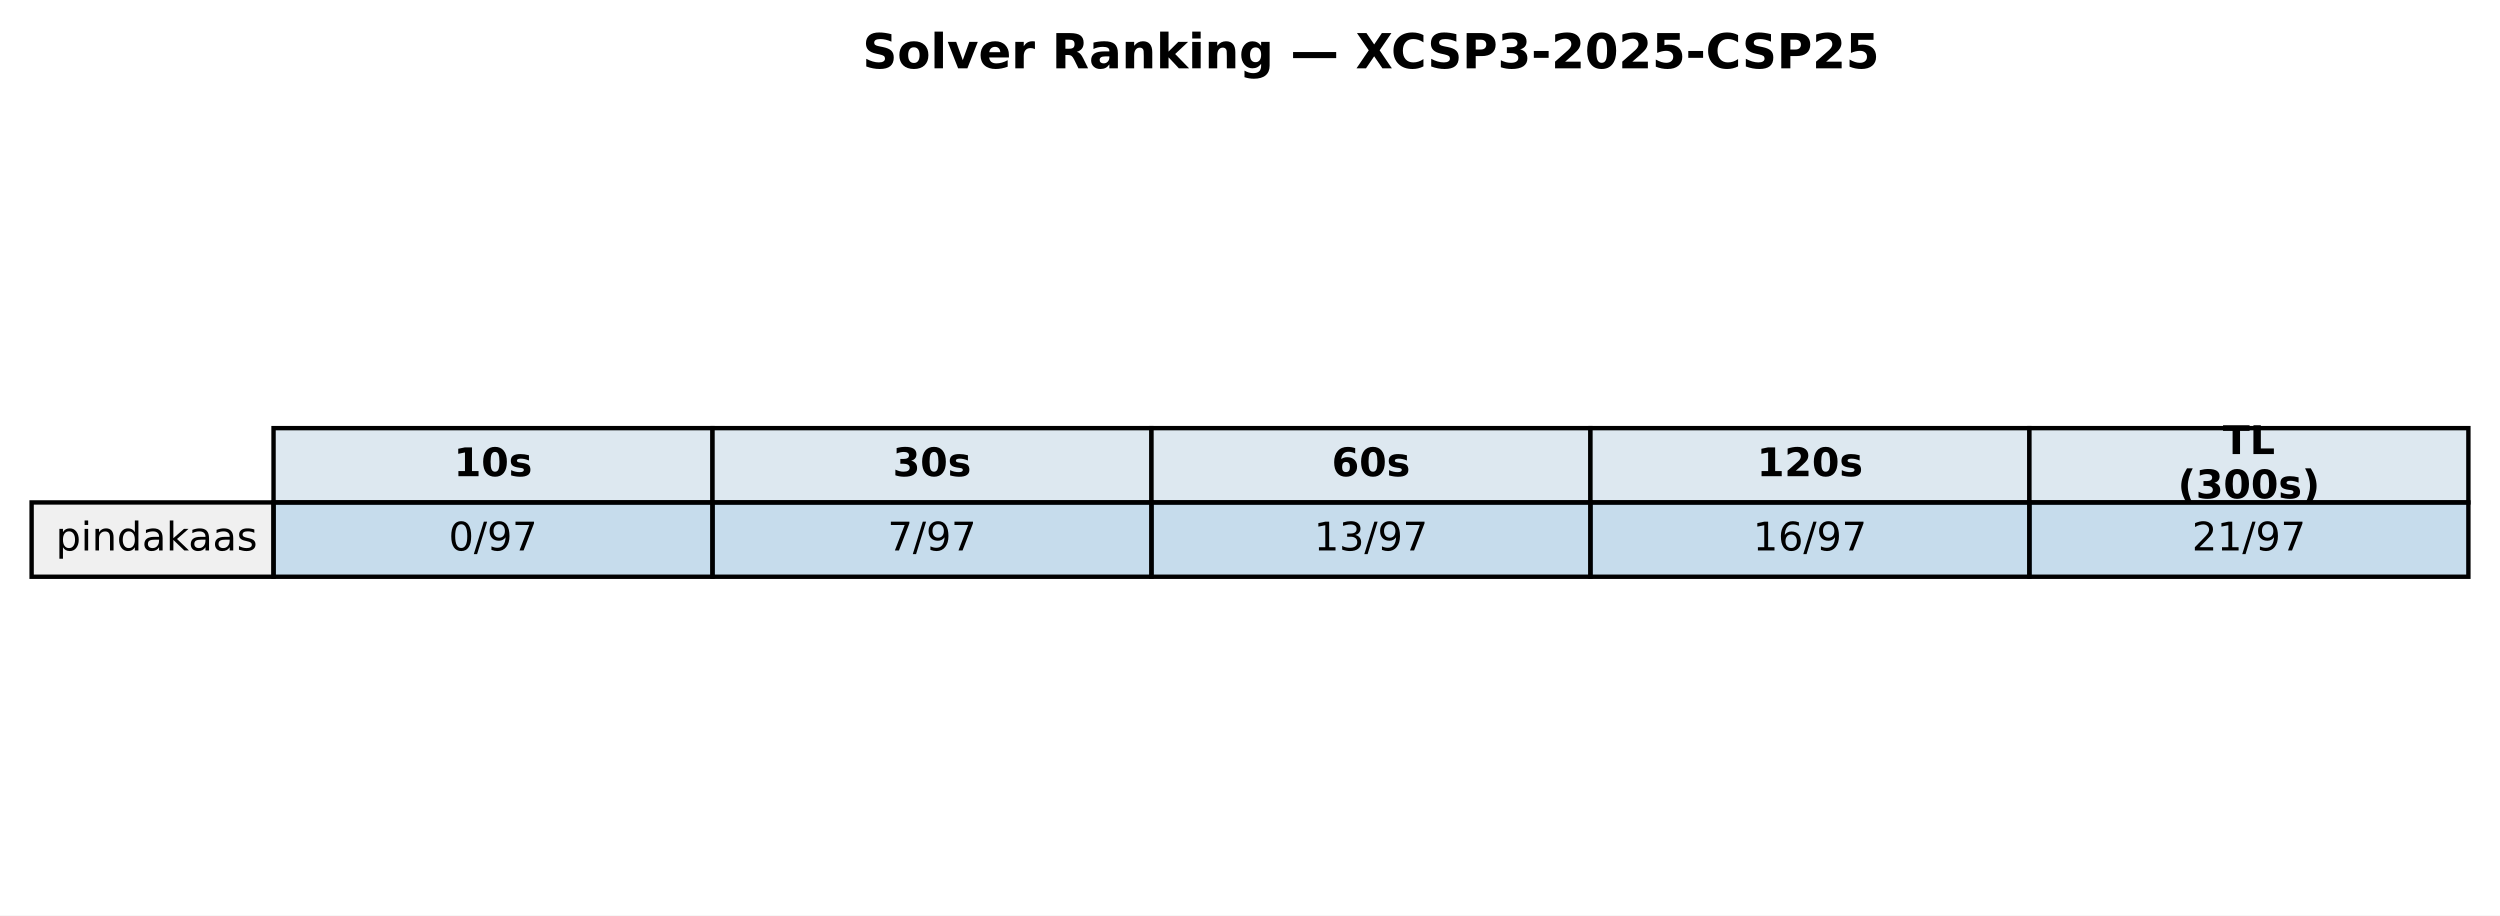
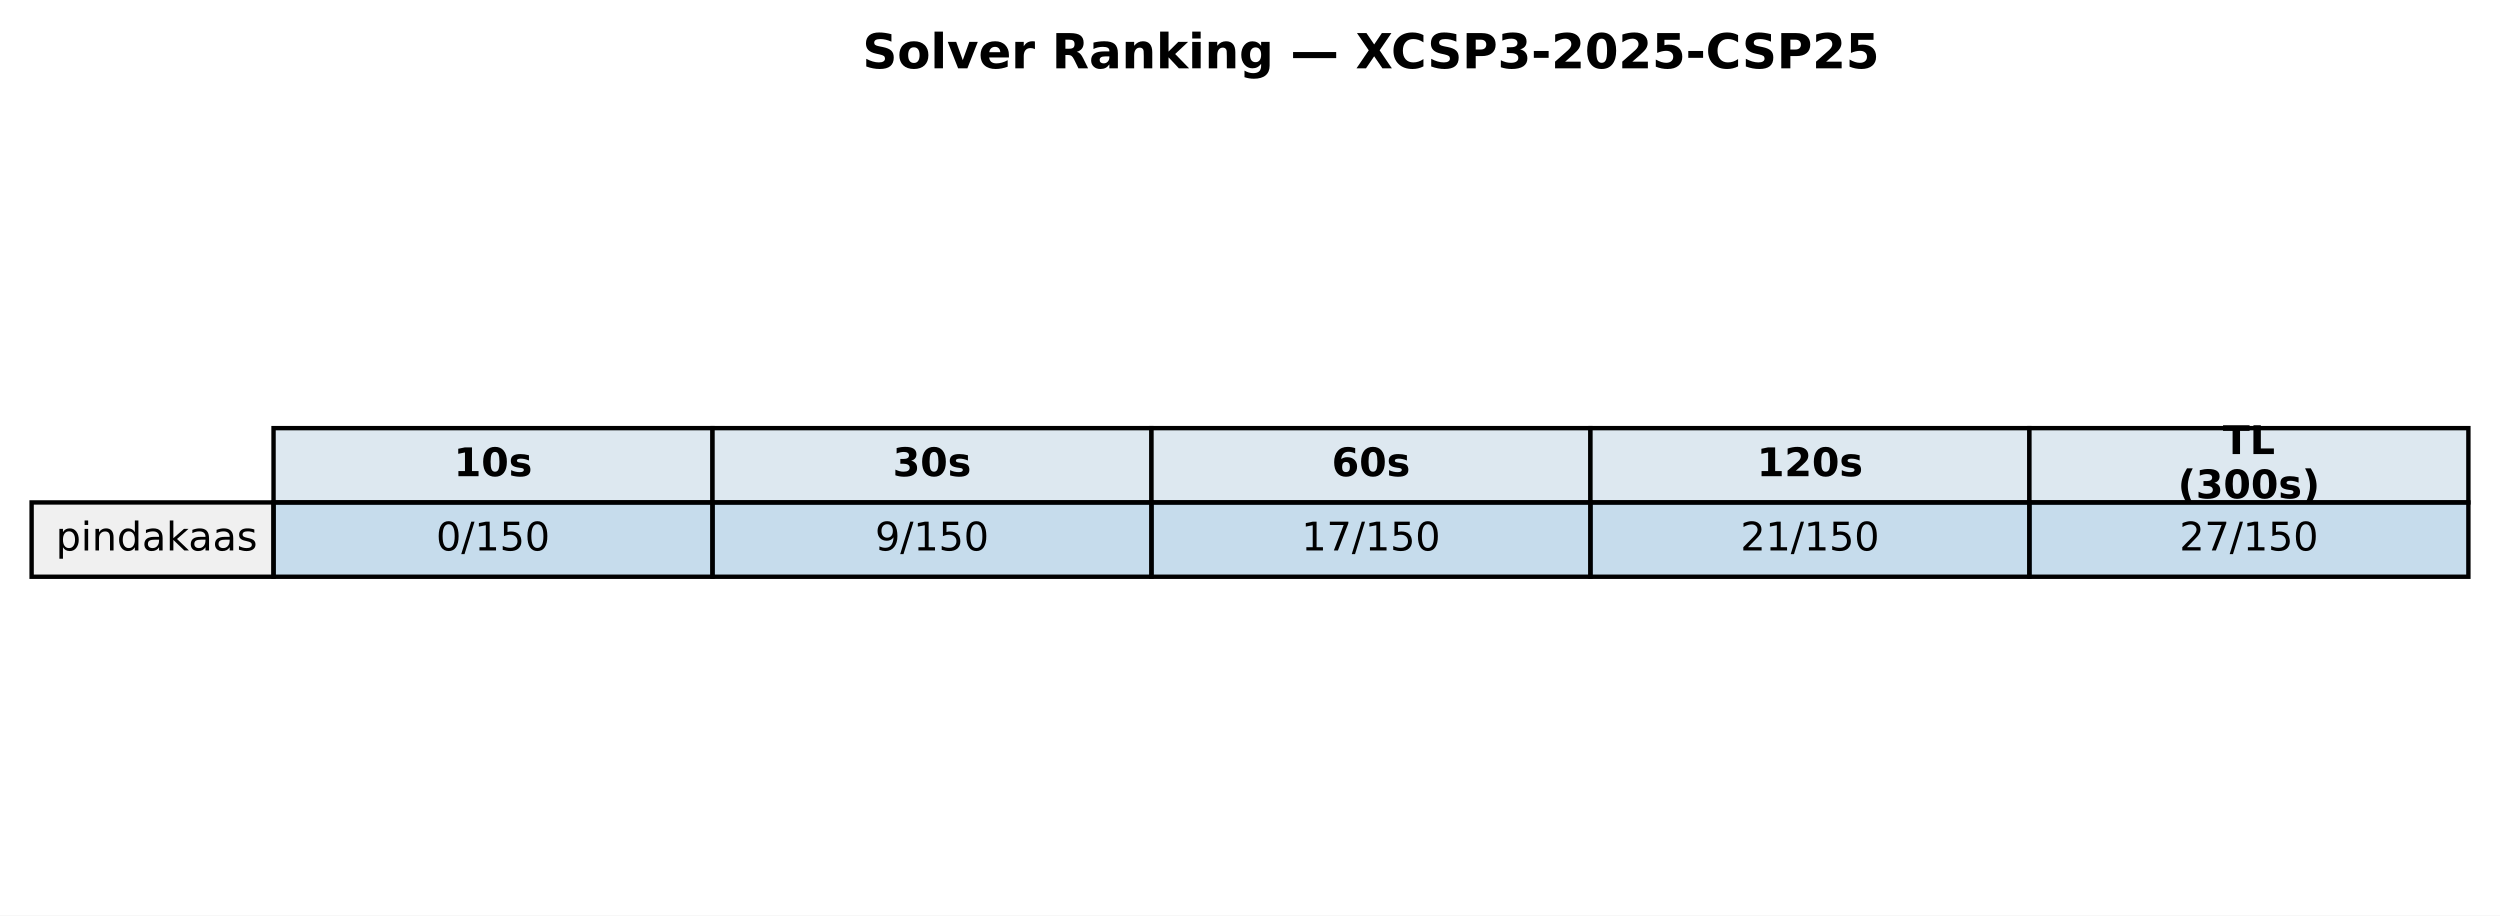
<svg xmlns="http://www.w3.org/2000/svg" xmlns:xlink="http://www.w3.org/1999/xlink" width="569.414pt" height="208.518pt" viewBox="0 0 569.414 208.518" version="1.1">
  <defs>
    <style type="text/css">*{stroke-linejoin: round; stroke-linecap: butt}</style>
  </defs>
  <g id="figure_1">
    <g id="patch_1">
      <path d="M 0 208.518  L 569.414 208.518  L 569.414 0  L 0 0  z " style="fill: #ffffff" />
    </g>
    <g id="axes_1">
      <g id="table_1">
        <g id="patch_2">
          <path d="M 62.304 114.438  L 162.286 114.438  L 162.286 97.514  L 62.304 97.514  z " style="fill: #dde8f0; stroke: #000000; stroke-linejoin: miter" />
        </g>
        <g id="text_1">
          <g transform="translate(103.3544 108.4594) scale(0.09 -0.09)">
            <defs>
              <path id="DejaVuSans-Bold-31" d="M 750 831  L 1813 831  L 1813 3847  L 722 3622  L 722 4441  L 1806 4666  L 2950 4666  L 2950 831  L 4013 831  L 4013 0  L 750 0  L 750 831  z " transform="scale(0.015625)" />
              <path id="DejaVuSans-Bold-30" d="M 2944 2338  Q 2944 3213 2780 3570  Q 2616 3928 2228 3928  Q 1841 3928 1675 3570  Q 1509 3213 1509 2338  Q 1509 1453 1675 1090  Q 1841 728 2228 728  Q 2613 728 2778 1090  Q 2944 1453 2944 2338  z M 4147 2328  Q 4147 1169 3647 539  Q 3147 -91 2228 -91  Q 1306 -91 806 539  Q 306 1169 306 2328  Q 306 3491 806 4120  Q 1306 4750 2228 4750  Q 3147 4750 3647 4120  Q 4147 3491 4147 2328  z " transform="scale(0.015625)" />
              <path id="DejaVuSans-Bold-73" d="M 3272 3391  L 3272 2541  Q 2913 2691 2578 2766  Q 2244 2841 1947 2841  Q 1628 2841 1473 2761  Q 1319 2681 1319 2516  Q 1319 2381 1436 2309  Q 1553 2238 1856 2203  L 2053 2175  Q 2913 2066 3209 1816  Q 3506 1566 3506 1031  Q 3506 472 3093 190  Q 2681 -91 1863 -91  Q 1516 -91 1145 -36  Q 775 19 384 128  L 384 978  Q 719 816 1070 734  Q 1422 653 1784 653  Q 2113 653 2278 743  Q 2444 834 2444 1013  Q 2444 1163 2330 1236  Q 2216 1309 1875 1350  L 1678 1375  Q 931 1469 631 1722  Q 331 1975 331 2491  Q 331 3047 712 3315  Q 1094 3584 1881 3584  Q 2191 3584 2531 3537  Q 2872 3491 3272 3391  z " transform="scale(0.015625)" />
            </defs>
            <use xlink:href="#DejaVuSans-Bold-31" />
            <use xlink:href="#DejaVuSans-Bold-30" transform="translate(69.58008 0)" />
            <use xlink:href="#DejaVuSans-Bold-73" transform="translate(139.1602 0)" />
          </g>
        </g>
        <g id="patch_3">
          <path d="M 162.286 114.438  L 262.268 114.438  L 262.268 97.514  L 162.286 97.514  z " style="fill: #dde8f0; stroke: #000000; stroke-linejoin: miter" />
        </g>
        <g id="text_2">
          <g transform="translate(203.3365 108.4594) scale(0.09 -0.09)">
            <defs>
              <path id="DejaVuSans-Bold-33" d="M 2981 2516  Q 3453 2394 3698 2092  Q 3944 1791 3944 1325  Q 3944 631 3412 270  Q 2881 -91 1863 -91  Q 1503 -91 1142 -33  Q 781 25 428 141  L 428 1069  Q 766 900 1098 814  Q 1431 728 1753 728  Q 2231 728 2486 893  Q 2741 1059 2741 1369  Q 2741 1688 2480 1852  Q 2219 2016 1709 2016  L 1228 2016  L 1228 2791  L 1734 2791  Q 2188 2791 2409 2933  Q 2631 3075 2631 3366  Q 2631 3634 2415 3781  Q 2200 3928 1806 3928  Q 1516 3928 1219 3862  Q 922 3797 628 3669  L 628 4550  Q 984 4650 1334 4700  Q 1684 4750 2022 4750  Q 2931 4750 3382 4451  Q 3834 4153 3834 3553  Q 3834 3144 3618 2883  Q 3403 2622 2981 2516  z " transform="scale(0.015625)" />
            </defs>
            <use xlink:href="#DejaVuSans-Bold-33" />
            <use xlink:href="#DejaVuSans-Bold-30" transform="translate(69.58008 0)" />
            <use xlink:href="#DejaVuSans-Bold-73" transform="translate(139.1602 0)" />
          </g>
        </g>
        <g id="patch_4">
          <path d="M 262.268 114.438  L 362.25 114.438  L 362.25 97.514  L 262.268 97.514  z " style="fill: #dde8f0; stroke: #000000; stroke-linejoin: miter" />
        </g>
        <g id="text_3">
          <g transform="translate(303.3186 108.4594) scale(0.09 -0.09)">
            <defs>
              <path id="DejaVuSans-Bold-36" d="M 2316 2303  Q 2000 2303 1842 2098  Q 1684 1894 1684 1484  Q 1684 1075 1842 870  Q 2000 666 2316 666  Q 2634 666 2792 870  Q 2950 1075 2950 1484  Q 2950 1894 2792 2098  Q 2634 2303 2316 2303  z M 3803 4544  L 3803 3681  Q 3506 3822 3243 3889  Q 2981 3956 2731 3956  Q 2194 3956 1894 3657  Q 1594 3359 1544 2772  Q 1750 2925 1990 3001  Q 2231 3078 2516 3078  Q 3231 3078 3670 2659  Q 4109 2241 4109 1563  Q 4109 813 3618 361  Q 3128 -91 2303 -91  Q 1394 -91 895 523  Q 397 1138 397 2266  Q 397 3422 980 4083  Q 1563 4744 2578 4744  Q 2900 4744 3203 4694  Q 3506 4644 3803 4544  z " transform="scale(0.015625)" />
            </defs>
            <use xlink:href="#DejaVuSans-Bold-36" />
            <use xlink:href="#DejaVuSans-Bold-30" transform="translate(69.58008 0)" />
            <use xlink:href="#DejaVuSans-Bold-73" transform="translate(139.1602 0)" />
          </g>
        </g>
        <g id="patch_5">
          <path d="M 362.25 114.438  L 462.232 114.438  L 462.232 97.514  L 362.25 97.514  z " style="fill: #dde8f0; stroke: #000000; stroke-linejoin: miter" />
        </g>
        <g id="text_4">
          <g transform="translate(400.1697 108.4594) scale(0.09 -0.09)">
            <defs>
              <path id="DejaVuSans-Bold-32" d="M 1844 884  L 3897 884  L 3897 0  L 506 0  L 506 884  L 2209 2388  Q 2438 2594 2547 2791  Q 2656 2988 2656 3200  Q 2656 3528 2436 3728  Q 2216 3928 1850 3928  Q 1569 3928 1234 3808  Q 900 3688 519 3450  L 519 4475  Q 925 4609 1322 4679  Q 1719 4750 2100 4750  Q 2938 4750 3402 4381  Q 3866 4013 3866 3353  Q 3866 2972 3669 2642  Q 3472 2313 2841 1759  L 1844 884  z " transform="scale(0.015625)" />
            </defs>
            <use xlink:href="#DejaVuSans-Bold-31" />
            <use xlink:href="#DejaVuSans-Bold-32" transform="translate(69.58008 0)" />
            <use xlink:href="#DejaVuSans-Bold-30" transform="translate(139.1602 0)" />
            <use xlink:href="#DejaVuSans-Bold-73" transform="translate(208.7402 0)" />
          </g>
        </g>
        <g id="patch_6">
          <path d="M 462.232 114.438  L 562.214 114.438  L 562.214 97.514  L 462.232 97.514  z " style="fill: #dde8f0; stroke: #000000; stroke-linejoin: miter" />
        </g>
        <g id="text_5">
          <g transform="translate(506.2858 103.4204) scale(0.09 -0.09)">
            <defs>
              <path id="DejaVuSans-Bold-54" d="M 31 4666  L 4331 4666  L 4331 3756  L 2784 3756  L 2784 0  L 1581 0  L 1581 3756  L 31 3756  L 31 4666  z " transform="scale(0.015625)" />
              <path id="DejaVuSans-Bold-4c" d="M 588 4666  L 1791 4666  L 1791 909  L 3903 909  L 3903 0  L 588 0  L 588 4666  z " transform="scale(0.015625)" />
            </defs>
            <use xlink:href="#DejaVuSans-Bold-54" />
            <use xlink:href="#DejaVuSans-Bold-4c" transform="translate(68.21289 0)" />
          </g>
          <g transform="translate(496.0385 113.4984) scale(0.09 -0.09)">
            <defs>
              <path id="DejaVuSans-Bold-28" d="M 2413 -844  L 1484 -844  Q 1006 -72 778 623  Q 550 1319 550 2003  Q 550 2688 779 3389  Q 1009 4091 1484 4856  L 2413 4856  Q 2013 4116 1813 3408  Q 1613 2700 1613 2009  Q 1613 1319 1811 609  Q 2009 -100 2413 -844  z " transform="scale(0.015625)" />
              <path id="DejaVuSans-Bold-29" d="M 513 -844  Q 913 -100 1113 609  Q 1313 1319 1313 2009  Q 1313 2700 1113 3408  Q 913 4116 513 4856  L 1441 4856  Q 1916 4091 2145 3389  Q 2375 2688 2375 2003  Q 2375 1319 2147 623  Q 1919 -72 1441 -844  L 513 -844  z " transform="scale(0.015625)" />
            </defs>
            <use xlink:href="#DejaVuSans-Bold-28" />
            <use xlink:href="#DejaVuSans-Bold-33" transform="translate(45.70312 0)" />
            <use xlink:href="#DejaVuSans-Bold-30" transform="translate(115.2832 0)" />
            <use xlink:href="#DejaVuSans-Bold-30" transform="translate(184.8633 0)" />
            <use xlink:href="#DejaVuSans-Bold-73" transform="translate(254.4434 0)" />
            <use xlink:href="#DejaVuSans-Bold-29" transform="translate(313.9648 0)" />
          </g>
        </g>
        <g id="patch_7">
          <path d="M 7.2 131.363  L 62.304 131.363  L 62.304 114.438  L 7.2 114.438  z " style="fill: #f0f0f0; stroke: #000000; stroke-linejoin: miter" />
        </g>
        <g id="text_6">
          <g transform="translate(12.71036 125.3841) scale(0.09 -0.09)">
            <defs>
              <path id="DejaVuSans-70" d="M 1159 525  L 1159 -1331  L 581 -1331  L 581 3500  L 1159 3500  L 1159 2969  Q 1341 3281 1617 3432  Q 1894 3584 2278 3584  Q 2916 3584 3314 3078  Q 3713 2572 3713 1747  Q 3713 922 3314 415  Q 2916 -91 2278 -91  Q 1894 -91 1617 61  Q 1341 213 1159 525  z M 3116 1747  Q 3116 2381 2855 2742  Q 2594 3103 2138 3103  Q 1681 3103 1420 2742  Q 1159 2381 1159 1747  Q 1159 1113 1420 752  Q 1681 391 2138 391  Q 2594 391 2855 752  Q 3116 1113 3116 1747  z " transform="scale(0.015625)" />
              <path id="DejaVuSans-69" d="M 603 3500  L 1178 3500  L 1178 0  L 603 0  L 603 3500  z M 603 4863  L 1178 4863  L 1178 4134  L 603 4134  L 603 4863  z " transform="scale(0.015625)" />
              <path id="DejaVuSans-6e" d="M 3513 2113  L 3513 0  L 2938 0  L 2938 2094  Q 2938 2591 2744 2837  Q 2550 3084 2163 3084  Q 1697 3084 1428 2787  Q 1159 2491 1159 1978  L 1159 0  L 581 0  L 581 3500  L 1159 3500  L 1159 2956  Q 1366 3272 1645 3428  Q 1925 3584 2291 3584  Q 2894 3584 3203 3211  Q 3513 2838 3513 2113  z " transform="scale(0.015625)" />
              <path id="DejaVuSans-64" d="M 2906 2969  L 2906 4863  L 3481 4863  L 3481 0  L 2906 0  L 2906 525  Q 2725 213 2448 61  Q 2172 -91 1784 -91  Q 1150 -91 751 415  Q 353 922 353 1747  Q 353 2572 751 3078  Q 1150 3584 1784 3584  Q 2172 3584 2448 3432  Q 2725 3281 2906 2969  z M 947 1747  Q 947 1113 1208 752  Q 1469 391 1925 391  Q 2381 391 2643 752  Q 2906 1113 2906 1747  Q 2906 2381 2643 2742  Q 2381 3103 1925 3103  Q 1469 3103 1208 2742  Q 947 2381 947 1747  z " transform="scale(0.015625)" />
              <path id="DejaVuSans-61" d="M 2194 1759  Q 1497 1759 1228 1600  Q 959 1441 959 1056  Q 959 750 1161 570  Q 1363 391 1709 391  Q 2188 391 2477 730  Q 2766 1069 2766 1631  L 2766 1759  L 2194 1759  z M 3341 1997  L 3341 0  L 2766 0  L 2766 531  Q 2569 213 2275 61  Q 1981 -91 1556 -91  Q 1019 -91 701 211  Q 384 513 384 1019  Q 384 1609 779 1909  Q 1175 2209 1959 2209  L 2766 2209  L 2766 2266  Q 2766 2663 2505 2880  Q 2244 3097 1772 3097  Q 1472 3097 1187 3025  Q 903 2953 641 2809  L 641 3341  Q 956 3463 1253 3523  Q 1550 3584 1831 3584  Q 2591 3584 2966 3190  Q 3341 2797 3341 1997  z " transform="scale(0.015625)" />
              <path id="DejaVuSans-6b" d="M 581 4863  L 1159 4863  L 1159 1991  L 2875 3500  L 3609 3500  L 1753 1863  L 3688 0  L 2938 0  L 1159 1709  L 1159 0  L 581 0  L 581 4863  z " transform="scale(0.015625)" />
              <path id="DejaVuSans-73" d="M 2834 3397  L 2834 2853  Q 2591 2978 2328 3040  Q 2066 3103 1784 3103  Q 1356 3103 1142 2972  Q 928 2841 928 2578  Q 928 2378 1081 2264  Q 1234 2150 1697 2047  L 1894 2003  Q 2506 1872 2764 1633  Q 3022 1394 3022 966  Q 3022 478 2636 193  Q 2250 -91 1575 -91  Q 1294 -91 989 -36  Q 684 19 347 128  L 347 722  Q 666 556 975 473  Q 1284 391 1588 391  Q 1994 391 2212 530  Q 2431 669 2431 922  Q 2431 1156 2273 1281  Q 2116 1406 1581 1522  L 1381 1569  Q 847 1681 609 1914  Q 372 2147 372 2553  Q 372 3047 722 3315  Q 1072 3584 1716 3584  Q 2034 3584 2315 3537  Q 2597 3491 2834 3397  z " transform="scale(0.015625)" />
            </defs>
            <use xlink:href="#DejaVuSans-70" />
            <use xlink:href="#DejaVuSans-69" transform="translate(63.47656 0)" />
            <use xlink:href="#DejaVuSans-6e" transform="translate(91.25977 0)" />
            <use xlink:href="#DejaVuSans-64" transform="translate(154.6387 0)" />
            <use xlink:href="#DejaVuSans-61" transform="translate(218.1152 0)" />
            <use xlink:href="#DejaVuSans-6b" transform="translate(279.3945 0)" />
            <use xlink:href="#DejaVuSans-61" transform="translate(335.5547 0)" />
            <use xlink:href="#DejaVuSans-61" transform="translate(396.834 0)" />
            <use xlink:href="#DejaVuSans-73" transform="translate(458.1133 0)" />
          </g>
        </g>
        <g id="patch_8">
          <path d="M 62.304 131.363  L 162.286 131.363  L 162.286 114.438  L 62.304 114.438  z " style="fill: #1f77b4; fill-opacity: 0.25; stroke: #000000; stroke-linejoin: miter" />
        </g>
        <g id="text_7">
-           <g transform="translate(102.1894 125.3841) scale(0.09 -0.09)">
+           <g transform="translate(99.32623 125.3841) scale(0.09 -0.09)">
            <defs>
              <path id="DejaVuSans-30" d="M 2034 4250  Q 1547 4250 1301 3770  Q 1056 3291 1056 2328  Q 1056 1369 1301 889  Q 1547 409 2034 409  Q 2525 409 2770 889  Q 3016 1369 3016 2328  Q 3016 3291 2770 3770  Q 2525 4250 2034 4250  z M 2034 4750  Q 2819 4750 3233 4129  Q 3647 3509 3647 2328  Q 3647 1150 3233 529  Q 2819 -91 2034 -91  Q 1250 -91 836 529  Q 422 1150 422 2328  Q 422 3509 836 4129  Q 1250 4750 2034 4750  z " transform="scale(0.015625)" />
              <path id="DejaVuSans-2f" d="M 1625 4666  L 2156 4666  L 531 -594  L 0 -594  L 1625 4666  z " transform="scale(0.015625)" />
-               <path id="DejaVuSans-39" d="M 703 97  L 703 672  Q 941 559 1184 500  Q 1428 441 1663 441  Q 2288 441 2617 861  Q 2947 1281 2994 2138  Q 2813 1869 2534 1725  Q 2256 1581 1919 1581  Q 1219 1581 811 2004  Q 403 2428 403 3163  Q 403 3881 828 4315  Q 1253 4750 1959 4750  Q 2769 4750 3195 4129  Q 3622 3509 3622 2328  Q 3622 1225 3098 567  Q 2575 -91 1691 -91  Q 1453 -91 1209 -44  Q 966 3 703 97  z M 1959 2075  Q 2384 2075 2632 2365  Q 2881 2656 2881 3163  Q 2881 3666 2632 3958  Q 2384 4250 1959 4250  Q 1534 4250 1286 3958  Q 1038 3666 1038 3163  Q 1038 2656 1286 2365  Q 1534 2075 1959 2075  z " transform="scale(0.015625)" />
-               <path id="DejaVuSans-37" d="M 525 4666  L 3525 4666  L 3525 4397  L 1831 0  L 1172 0  L 2766 4134  L 525 4134  L 525 4666  z " transform="scale(0.015625)" />
+               <path id="DejaVuSans-31" d="M 794 531  L 1825 531  L 1825 4091  L 703 3866  L 703 4441  L 1819 4666  L 2450 4666  L 2450 531  L 3481 531  L 3481 0  L 794 0  L 794 531  z " transform="scale(0.015625)" />
+               <path id="DejaVuSans-35" d="M 691 4666  L 3169 4666  L 3169 4134  L 1269 4134  L 1269 2991  Q 1406 3038 1543 3061  Q 1681 3084 1819 3084  Q 2600 3084 3056 2656  Q 3513 2228 3513 1497  Q 3513 744 3044 326  Q 2575 -91 1722 -91  Q 1428 -91 1123 -41  Q 819 9 494 109  L 494 744  Q 775 591 1075 516  Q 1375 441 1709 441  Q 2250 441 2565 725  Q 2881 1009 2881 1497  Q 2881 1984 2565 2268  Q 2250 2553 1709 2553  Q 1456 2553 1204 2497  Q 953 2441 691 2322  L 691 4666  z " transform="scale(0.015625)" />
            </defs>
            <use xlink:href="#DejaVuSans-30" />
            <use xlink:href="#DejaVuSans-2f" transform="translate(63.62305 0)" />
-             <use xlink:href="#DejaVuSans-39" transform="translate(97.31445 0)" />
-             <use xlink:href="#DejaVuSans-37" transform="translate(160.9375 0)" />
+             <use xlink:href="#DejaVuSans-31" transform="translate(97.31445 0)" />
+             <use xlink:href="#DejaVuSans-35" transform="translate(160.9375 0)" />
+             <use xlink:href="#DejaVuSans-30" transform="translate(224.5605 0)" />
          </g>
        </g>
        <g id="patch_9">
          <path d="M 162.286 131.363  L 262.268 131.363  L 262.268 114.438  L 162.286 114.438  z " style="fill: #1f77b4; fill-opacity: 0.25; stroke: #000000; stroke-linejoin: miter" />
        </g>
        <g id="text_8">
-           <g transform="translate(202.1714 125.3841) scale(0.09 -0.09)">
-             <use xlink:href="#DejaVuSans-37" />
+           <g transform="translate(199.3083 125.3841) scale(0.09 -0.09)">
+             <defs>
+               <path id="DejaVuSans-39" d="M 703 97  L 703 672  Q 941 559 1184 500  Q 1428 441 1663 441  Q 2288 441 2617 861  Q 2947 1281 2994 2138  Q 2813 1869 2534 1725  Q 2256 1581 1919 1581  Q 1219 1581 811 2004  Q 403 2428 403 3163  Q 403 3881 828 4315  Q 1253 4750 1959 4750  Q 2769 4750 3195 4129  Q 3622 3509 3622 2328  Q 3622 1225 3098 567  Q 2575 -91 1691 -91  Q 1453 -91 1209 -44  Q 966 3 703 97  z M 1959 2075  Q 2384 2075 2632 2365  Q 2881 2656 2881 3163  Q 2881 3666 2632 3958  Q 2384 4250 1959 4250  Q 1534 4250 1286 3958  Q 1038 3666 1038 3163  Q 1038 2656 1286 2365  Q 1534 2075 1959 2075  z " transform="scale(0.015625)" />
+             </defs>
+             <use xlink:href="#DejaVuSans-39" />
            <use xlink:href="#DejaVuSans-2f" transform="translate(63.62305 0)" />
-             <use xlink:href="#DejaVuSans-39" transform="translate(97.31445 0)" />
-             <use xlink:href="#DejaVuSans-37" transform="translate(160.9375 0)" />
+             <use xlink:href="#DejaVuSans-31" transform="translate(97.31445 0)" />
+             <use xlink:href="#DejaVuSans-35" transform="translate(160.9375 0)" />
+             <use xlink:href="#DejaVuSans-30" transform="translate(224.5605 0)" />
          </g>
        </g>
        <g id="patch_10">
          <path d="M 262.268 131.363  L 362.25 131.363  L 362.25 114.438  L 262.268 114.438  z " style="fill: #1f77b4; fill-opacity: 0.25; stroke: #000000; stroke-linejoin: miter" />
        </g>
        <g id="text_9">
-           <g transform="translate(299.2904 125.3841) scale(0.09 -0.09)">
-             <defs>
-               <path id="DejaVuSans-31" d="M 794 531  L 1825 531  L 1825 4091  L 703 3866  L 703 4441  L 1819 4666  L 2450 4666  L 2450 531  L 3481 531  L 3481 0  L 794 0  L 794 531  z " transform="scale(0.015625)" />
-               <path id="DejaVuSans-33" d="M 2597 2516  Q 3050 2419 3304 2112  Q 3559 1806 3559 1356  Q 3559 666 3084 287  Q 2609 -91 1734 -91  Q 1441 -91 1130 -33  Q 819 25 488 141  L 488 750  Q 750 597 1062 519  Q 1375 441 1716 441  Q 2309 441 2620 675  Q 2931 909 2931 1356  Q 2931 1769 2642 2001  Q 2353 2234 1838 2234  L 1294 2234  L 1294 2753  L 1863 2753  Q 2328 2753 2575 2939  Q 2822 3125 2822 3475  Q 2822 3834 2567 4026  Q 2313 4219 1838 4219  Q 1578 4219 1281 4162  Q 984 4106 628 3988  L 628 4550  Q 988 4650 1302 4700  Q 1616 4750 1894 4750  Q 2613 4750 3031 4423  Q 3450 4097 3450 3541  Q 3450 3153 3228 2886  Q 3006 2619 2597 2516  z " transform="scale(0.015625)" />
+           <g transform="translate(296.4273 125.3841) scale(0.09 -0.09)">
+             <defs>
+               <path id="DejaVuSans-37" d="M 525 4666  L 3525 4666  L 3525 4397  L 1831 0  L 1172 0  L 2766 4134  L 525 4134  L 525 4666  z " transform="scale(0.015625)" />
            </defs>
            <use xlink:href="#DejaVuSans-31" />
-             <use xlink:href="#DejaVuSans-33" transform="translate(63.62305 0)" />
+             <use xlink:href="#DejaVuSans-37" transform="translate(63.62305 0)" />
            <use xlink:href="#DejaVuSans-2f" transform="translate(127.2461 0)" />
-             <use xlink:href="#DejaVuSans-39" transform="translate(160.9375 0)" />
-             <use xlink:href="#DejaVuSans-37" transform="translate(224.5605 0)" />
+             <use xlink:href="#DejaVuSans-31" transform="translate(160.9375 0)" />
+             <use xlink:href="#DejaVuSans-35" transform="translate(224.5605 0)" />
+             <use xlink:href="#DejaVuSans-30" transform="translate(288.1836 0)" />
          </g>
        </g>
        <g id="patch_11">
          <path d="M 362.25 131.363  L 462.232 131.363  L 462.232 114.438  L 362.25 114.438  z " style="fill: #1f77b4; fill-opacity: 0.25; stroke: #000000; stroke-linejoin: miter" />
        </g>
        <g id="text_10">
-           <g transform="translate(399.2725 125.3841) scale(0.09 -0.09)">
-             <defs>
-               <path id="DejaVuSans-36" d="M 2113 2584  Q 1688 2584 1439 2293  Q 1191 2003 1191 1497  Q 1191 994 1439 701  Q 1688 409 2113 409  Q 2538 409 2786 701  Q 3034 994 3034 1497  Q 3034 2003 2786 2293  Q 2538 2584 2113 2584  z M 3366 4563  L 3366 3988  Q 3128 4100 2886 4159  Q 2644 4219 2406 4219  Q 1781 4219 1451 3797  Q 1122 3375 1075 2522  Q 1259 2794 1537 2939  Q 1816 3084 2150 3084  Q 2853 3084 3261 2657  Q 3669 2231 3669 1497  Q 3669 778 3244 343  Q 2819 -91 2113 -91  Q 1303 -91 875 529  Q 447 1150 447 2328  Q 447 3434 972 4092  Q 1497 4750 2381 4750  Q 2619 4750 2861 4703  Q 3103 4656 3366 4563  z " transform="scale(0.015625)" />
-             </defs>
-             <use xlink:href="#DejaVuSans-31" />
-             <use xlink:href="#DejaVuSans-36" transform="translate(63.62305 0)" />
-             <use xlink:href="#DejaVuSans-2f" transform="translate(127.2461 0)" />
-             <use xlink:href="#DejaVuSans-39" transform="translate(160.9375 0)" />
-             <use xlink:href="#DejaVuSans-37" transform="translate(224.5605 0)" />
-           </g>
-         </g>
-         <g id="patch_12">
-           <path d="M 462.232 131.363  L 562.214 131.363  L 562.214 114.438  L 462.232 114.438  z " style="fill: #1f77b4; fill-opacity: 0.25; stroke: #000000; stroke-linejoin: miter" />
-         </g>
-         <g id="text_11">
-           <g transform="translate(499.2545 125.3841) scale(0.09 -0.09)">
+           <g transform="translate(396.4093 125.3841) scale(0.09 -0.09)">
            <defs>
              <path id="DejaVuSans-32" d="M 1228 531  L 3431 531  L 3431 0  L 469 0  L 469 531  Q 828 903 1448 1529  Q 2069 2156 2228 2338  Q 2531 2678 2651 2914  Q 2772 3150 2772 3378  Q 2772 3750 2511 3984  Q 2250 4219 1831 4219  Q 1534 4219 1204 4116  Q 875 4013 500 3803  L 500 4441  Q 881 4594 1212 4672  Q 1544 4750 1819 4750  Q 2544 4750 2975 4387  Q 3406 4025 3406 3419  Q 3406 3131 3298 2873  Q 3191 2616 2906 2266  Q 2828 2175 2409 1742  Q 1991 1309 1228 531  z " transform="scale(0.015625)" />
            </defs>
            <use xlink:href="#DejaVuSans-32" />
            <use xlink:href="#DejaVuSans-31" transform="translate(63.62305 0)" />
            <use xlink:href="#DejaVuSans-2f" transform="translate(127.2461 0)" />
-             <use xlink:href="#DejaVuSans-39" transform="translate(160.9375 0)" />
-             <use xlink:href="#DejaVuSans-37" transform="translate(224.5605 0)" />
+             <use xlink:href="#DejaVuSans-31" transform="translate(160.9375 0)" />
+             <use xlink:href="#DejaVuSans-35" transform="translate(224.5605 0)" />
+             <use xlink:href="#DejaVuSans-30" transform="translate(288.1836 0)" />
+           </g>
+         </g>
+         <g id="patch_12">
+           <path d="M 462.232 131.363  L 562.214 131.363  L 562.214 114.438  L 462.232 114.438  z " style="fill: #1f77b4; fill-opacity: 0.25; stroke: #000000; stroke-linejoin: miter" />
+         </g>
+         <g id="text_11">
+           <g transform="translate(496.3914 125.3841) scale(0.09 -0.09)">
+             <use xlink:href="#DejaVuSans-32" />
+             <use xlink:href="#DejaVuSans-37" transform="translate(63.62305 0)" />
+             <use xlink:href="#DejaVuSans-2f" transform="translate(127.2461 0)" />
+             <use xlink:href="#DejaVuSans-31" transform="translate(160.9375 0)" />
+             <use xlink:href="#DejaVuSans-35" transform="translate(224.5605 0)" />
+             <use xlink:href="#DejaVuSans-30" transform="translate(288.1836 0)" />
          </g>
        </g>
      </g>
      <g id="text_12">
        <g transform="translate(196.4477 15.55828) scale(0.11 -0.11)">
          <defs>
            <path id="DejaVuSans-Bold-53" d="M 3834 4519  L 3834 3531  Q 3450 3703 3084 3790  Q 2719 3878 2394 3878  Q 1963 3878 1756 3759  Q 1550 3641 1550 3391  Q 1550 3203 1689 3098  Q 1828 2994 2194 2919  L 2706 2816  Q 3484 2659 3812 2340  Q 4141 2022 4141 1434  Q 4141 663 3683 286  Q 3225 -91 2284 -91  Q 1841 -91 1394 -6  Q 947 78 500 244  L 500 1259  Q 947 1022 1364 901  Q 1781 781 2169 781  Q 2563 781 2772 912  Q 2981 1044 2981 1288  Q 2981 1506 2839 1625  Q 2697 1744 2272 1838  L 1806 1941  Q 1106 2091 782 2419  Q 459 2747 459 3303  Q 459 4000 909 4375  Q 1359 4750 2203 4750  Q 2588 4750 2994 4692  Q 3400 4634 3834 4519  z " transform="scale(0.015625)" />
            <path id="DejaVuSans-Bold-6f" d="M 2203 2784  Q 1831 2784 1636 2517  Q 1441 2250 1441 1747  Q 1441 1244 1636 976  Q 1831 709 2203 709  Q 2569 709 2762 976  Q 2956 1244 2956 1747  Q 2956 2250 2762 2517  Q 2569 2784 2203 2784  z M 2203 3584  Q 3106 3584 3614 3096  Q 4122 2609 4122 1747  Q 4122 884 3614 396  Q 3106 -91 2203 -91  Q 1297 -91 786 396  Q 275 884 275 1747  Q 275 2609 786 3096  Q 1297 3584 2203 3584  z " transform="scale(0.015625)" />
            <path id="DejaVuSans-Bold-6c" d="M 538 4863  L 1656 4863  L 1656 0  L 538 0  L 538 4863  z " transform="scale(0.015625)" />
            <path id="DejaVuSans-Bold-76" d="M 97 3500  L 1216 3500  L 2088 1081  L 2956 3500  L 4078 3500  L 2700 0  L 1472 0  L 97 3500  z " transform="scale(0.015625)" />
            <path id="DejaVuSans-Bold-65" d="M 4031 1759  L 4031 1441  L 1416 1441  Q 1456 1047 1700 850  Q 1944 653 2381 653  Q 2734 653 3104 758  Q 3475 863 3866 1075  L 3866 213  Q 3469 63 3072 -14  Q 2675 -91 2278 -91  Q 1328 -91 801 392  Q 275 875 275 1747  Q 275 2603 792 3093  Q 1309 3584 2216 3584  Q 3041 3584 3536 3087  Q 4031 2591 4031 1759  z M 2881 2131  Q 2881 2450 2695 2645  Q 2509 2841 2209 2841  Q 1884 2841 1681 2658  Q 1478 2475 1428 2131  L 2881 2131  z " transform="scale(0.015625)" />
            <path id="DejaVuSans-Bold-72" d="M 3138 2547  Q 2991 2616 2845 2648  Q 2700 2681 2553 2681  Q 2122 2681 1889 2404  Q 1656 2128 1656 1613  L 1656 0  L 538 0  L 538 3500  L 1656 3500  L 1656 2925  Q 1872 3269 2151 3426  Q 2431 3584 2822 3584  Q 2878 3584 2943 3579  Q 3009 3575 3134 3559  L 3138 2547  z " transform="scale(0.015625)" />
            <path id="DejaVuSans-Bold-20" transform="scale(0.015625)" />
            <path id="DejaVuSans-Bold-52" d="M 2297 2597  Q 2675 2597 2839 2737  Q 3003 2878 3003 3200  Q 3003 3519 2839 3656  Q 2675 3794 2297 3794  L 1791 3794  L 1791 2597  L 2297 2597  z M 1791 1766  L 1791 0  L 588 0  L 588 4666  L 2425 4666  Q 3347 4666 3776 4356  Q 4206 4047 4206 3378  Q 4206 2916 3982 2619  Q 3759 2322 3309 2181  Q 3556 2125 3751 1926  Q 3947 1728 4147 1325  L 4800 0  L 3519 0  L 2950 1159  Q 2778 1509 2601 1637  Q 2425 1766 2131 1766  L 1791 1766  z " transform="scale(0.015625)" />
            <path id="DejaVuSans-Bold-61" d="M 2106 1575  Q 1756 1575 1579 1456  Q 1403 1338 1403 1106  Q 1403 894 1545 773  Q 1688 653 1941 653  Q 2256 653 2472 879  Q 2688 1106 2688 1447  L 2688 1575  L 2106 1575  z M 3816 1997  L 3816 0  L 2688 0  L 2688 519  Q 2463 200 2181 54  Q 1900 -91 1497 -91  Q 953 -91 614 226  Q 275 544 275 1050  Q 275 1666 698 1953  Q 1122 2241 2028 2241  L 2688 2241  L 2688 2328  Q 2688 2594 2478 2717  Q 2269 2841 1825 2841  Q 1466 2841 1156 2769  Q 847 2697 581 2553  L 581 3406  Q 941 3494 1303 3539  Q 1666 3584 2028 3584  Q 2975 3584 3395 3211  Q 3816 2838 3816 1997  z " transform="scale(0.015625)" />
            <path id="DejaVuSans-Bold-6e" d="M 4056 2131  L 4056 0  L 2931 0  L 2931 347  L 2931 1631  Q 2931 2084 2911 2256  Q 2891 2428 2841 2509  Q 2775 2619 2662 2680  Q 2550 2741 2406 2741  Q 2056 2741 1856 2470  Q 1656 2200 1656 1722  L 1656 0  L 538 0  L 538 3500  L 1656 3500  L 1656 2988  Q 1909 3294 2193 3439  Q 2478 3584 2822 3584  Q 3428 3584 3742 3212  Q 4056 2841 4056 2131  z " transform="scale(0.015625)" />
            <path id="DejaVuSans-Bold-6b" d="M 538 4863  L 1656 4863  L 1656 2216  L 2944 3500  L 4244 3500  L 2534 1894  L 4378 0  L 3022 0  L 1656 1459  L 1656 0  L 538 0  L 538 4863  z " transform="scale(0.015625)" />
            <path id="DejaVuSans-Bold-69" d="M 538 3500  L 1656 3500  L 1656 0  L 538 0  L 538 3500  z M 538 4863  L 1656 4863  L 1656 3950  L 538 3950  L 538 4863  z " transform="scale(0.015625)" />
            <path id="DejaVuSans-Bold-67" d="M 2919 594  Q 2688 288 2409 144  Q 2131 0 1766 0  Q 1125 0 706 504  Q 288 1009 288 1791  Q 288 2575 706 3076  Q 1125 3578 1766 3578  Q 2131 3578 2409 3434  Q 2688 3291 2919 2981  L 2919 3500  L 4044 3500  L 4044 353  Q 4044 -491 3511 -936  Q 2978 -1381 1966 -1381  Q 1638 -1381 1331 -1331  Q 1025 -1281 716 -1178  L 716 -306  Q 1009 -475 1290 -558  Q 1572 -641 1856 -641  Q 2406 -641 2662 -400  Q 2919 -159 2919 353  L 2919 594  z M 2181 2772  Q 1834 2772 1640 2515  Q 1447 2259 1447 1791  Q 1447 1309 1634 1061  Q 1822 813 2181 813  Q 2531 813 2725 1069  Q 2919 1325 2919 1791  Q 2919 2259 2725 2515  Q 2531 2772 2181 2772  z " transform="scale(0.015625)" />
            <path id="DejaVuSans-Bold-2014" d="M 344 2156  L 6056 2156  L 6056 1350  L 344 1350  L 344 2156  z " transform="scale(0.015625)" />
            <path id="DejaVuSans-Bold-58" d="M 3188 2381  L 4806 0  L 3553 0  L 2463 1594  L 1381 0  L 122 0  L 1741 2381  L 184 4666  L 1441 4666  L 2463 3163  L 3481 4666  L 4744 4666  L 3188 2381  z " transform="scale(0.015625)" />
            <path id="DejaVuSans-Bold-43" d="M 4288 256  Q 3956 84 3597 -3  Q 3238 -91 2847 -91  Q 1681 -91 1000 561  Q 319 1213 319 2328  Q 319 3447 1000 4098  Q 1681 4750 2847 4750  Q 3238 4750 3597 4662  Q 3956 4575 4288 4403  L 4288 3438  Q 3953 3666 3628 3772  Q 3303 3878 2944 3878  Q 2300 3878 1931 3465  Q 1563 3053 1563 2328  Q 1563 1606 1931 1193  Q 2300 781 2944 781  Q 3303 781 3628 887  Q 3953 994 4288 1222  L 4288 256  z " transform="scale(0.015625)" />
            <path id="DejaVuSans-Bold-50" d="M 588 4666  L 2584 4666  Q 3475 4666 3951 4270  Q 4428 3875 4428 3144  Q 4428 2409 3951 2014  Q 3475 1619 2584 1619  L 1791 1619  L 1791 0  L 588 0  L 588 4666  z M 1791 3794  L 1791 2491  L 2456 2491  Q 2806 2491 2997 2661  Q 3188 2831 3188 3144  Q 3188 3456 2997 3625  Q 2806 3794 2456 3794  L 1791 3794  z " transform="scale(0.015625)" />
            <path id="DejaVuSans-Bold-2d" d="M 347 2297  L 2309 2297  L 2309 1388  L 347 1388  L 347 2297  z " transform="scale(0.015625)" />
            <path id="DejaVuSans-Bold-35" d="M 678 4666  L 3669 4666  L 3669 3781  L 1638 3781  L 1638 3059  Q 1775 3097 1914 3117  Q 2053 3138 2203 3138  Q 3056 3138 3531 2711  Q 4006 2284 4006 1522  Q 4006 766 3489 337  Q 2972 -91 2053 -91  Q 1656 -91 1267 -14  Q 878 63 494 219  L 494 1166  Q 875 947 1217 837  Q 1559 728 1863 728  Q 2300 728 2551 942  Q 2803 1156 2803 1522  Q 2803 1891 2551 2103  Q 2300 2316 1863 2316  Q 1603 2316 1309 2248  Q 1016 2181 678 2041  L 678 4666  z " transform="scale(0.015625)" />
          </defs>
          <use xlink:href="#DejaVuSans-Bold-53" />
          <use xlink:href="#DejaVuSans-Bold-6f" transform="translate(72.02148 0)" />
          <use xlink:href="#DejaVuSans-Bold-6c" transform="translate(140.7227 0)" />
          <use xlink:href="#DejaVuSans-Bold-76" transform="translate(175 0)" />
          <use xlink:href="#DejaVuSans-Bold-65" transform="translate(240.1855 0)" />
          <use xlink:href="#DejaVuSans-Bold-72" transform="translate(308.0078 0)" />
          <use xlink:href="#DejaVuSans-Bold-20" transform="translate(357.3242 0)" />
          <use xlink:href="#DejaVuSans-Bold-52" transform="translate(392.1387 0)" />
          <use xlink:href="#DejaVuSans-Bold-61" transform="translate(469.1406 0)" />
          <use xlink:href="#DejaVuSans-Bold-6e" transform="translate(536.6211 0)" />
          <use xlink:href="#DejaVuSans-Bold-6b" transform="translate(607.8125 0)" />
          <use xlink:href="#DejaVuSans-Bold-69" transform="translate(674.3164 0)" />
          <use xlink:href="#DejaVuSans-Bold-6e" transform="translate(708.5938 0)" />
          <use xlink:href="#DejaVuSans-Bold-67" transform="translate(779.7852 0)" />
          <use xlink:href="#DejaVuSans-Bold-20" transform="translate(851.3672 0)" />
          <use xlink:href="#DejaVuSans-Bold-2014" transform="translate(886.1816 0)" />
          <use xlink:href="#DejaVuSans-Bold-20" transform="translate(986.1816 0)" />
          <use xlink:href="#DejaVuSans-Bold-58" transform="translate(1020.996 0)" />
          <use xlink:href="#DejaVuSans-Bold-43" transform="translate(1094.471 0)" />
          <use xlink:href="#DejaVuSans-Bold-53" transform="translate(1169.734 0)" />
          <use xlink:href="#DejaVuSans-Bold-50" transform="translate(1241.756 0)" />
          <use xlink:href="#DejaVuSans-Bold-33" transform="translate(1315.047 0)" />
          <use xlink:href="#DejaVuSans-Bold-2d" transform="translate(1384.627 0)" />
          <use xlink:href="#DejaVuSans-Bold-32" transform="translate(1426.131 0)" />
          <use xlink:href="#DejaVuSans-Bold-30" transform="translate(1495.711 0)" />
          <use xlink:href="#DejaVuSans-Bold-32" transform="translate(1565.291 0)" />
          <use xlink:href="#DejaVuSans-Bold-35" transform="translate(1634.871 0)" />
          <use xlink:href="#DejaVuSans-Bold-2d" transform="translate(1704.451 0)" />
          <use xlink:href="#DejaVuSans-Bold-43" transform="translate(1745.955 0)" />
          <use xlink:href="#DejaVuSans-Bold-53" transform="translate(1821.219 0)" />
          <use xlink:href="#DejaVuSans-Bold-50" transform="translate(1893.24 0)" />
          <use xlink:href="#DejaVuSans-Bold-32" transform="translate(1966.531 0)" />
          <use xlink:href="#DejaVuSans-Bold-35" transform="translate(2036.111 0)" />
        </g>
      </g>
    </g>
  </g>
</svg>
